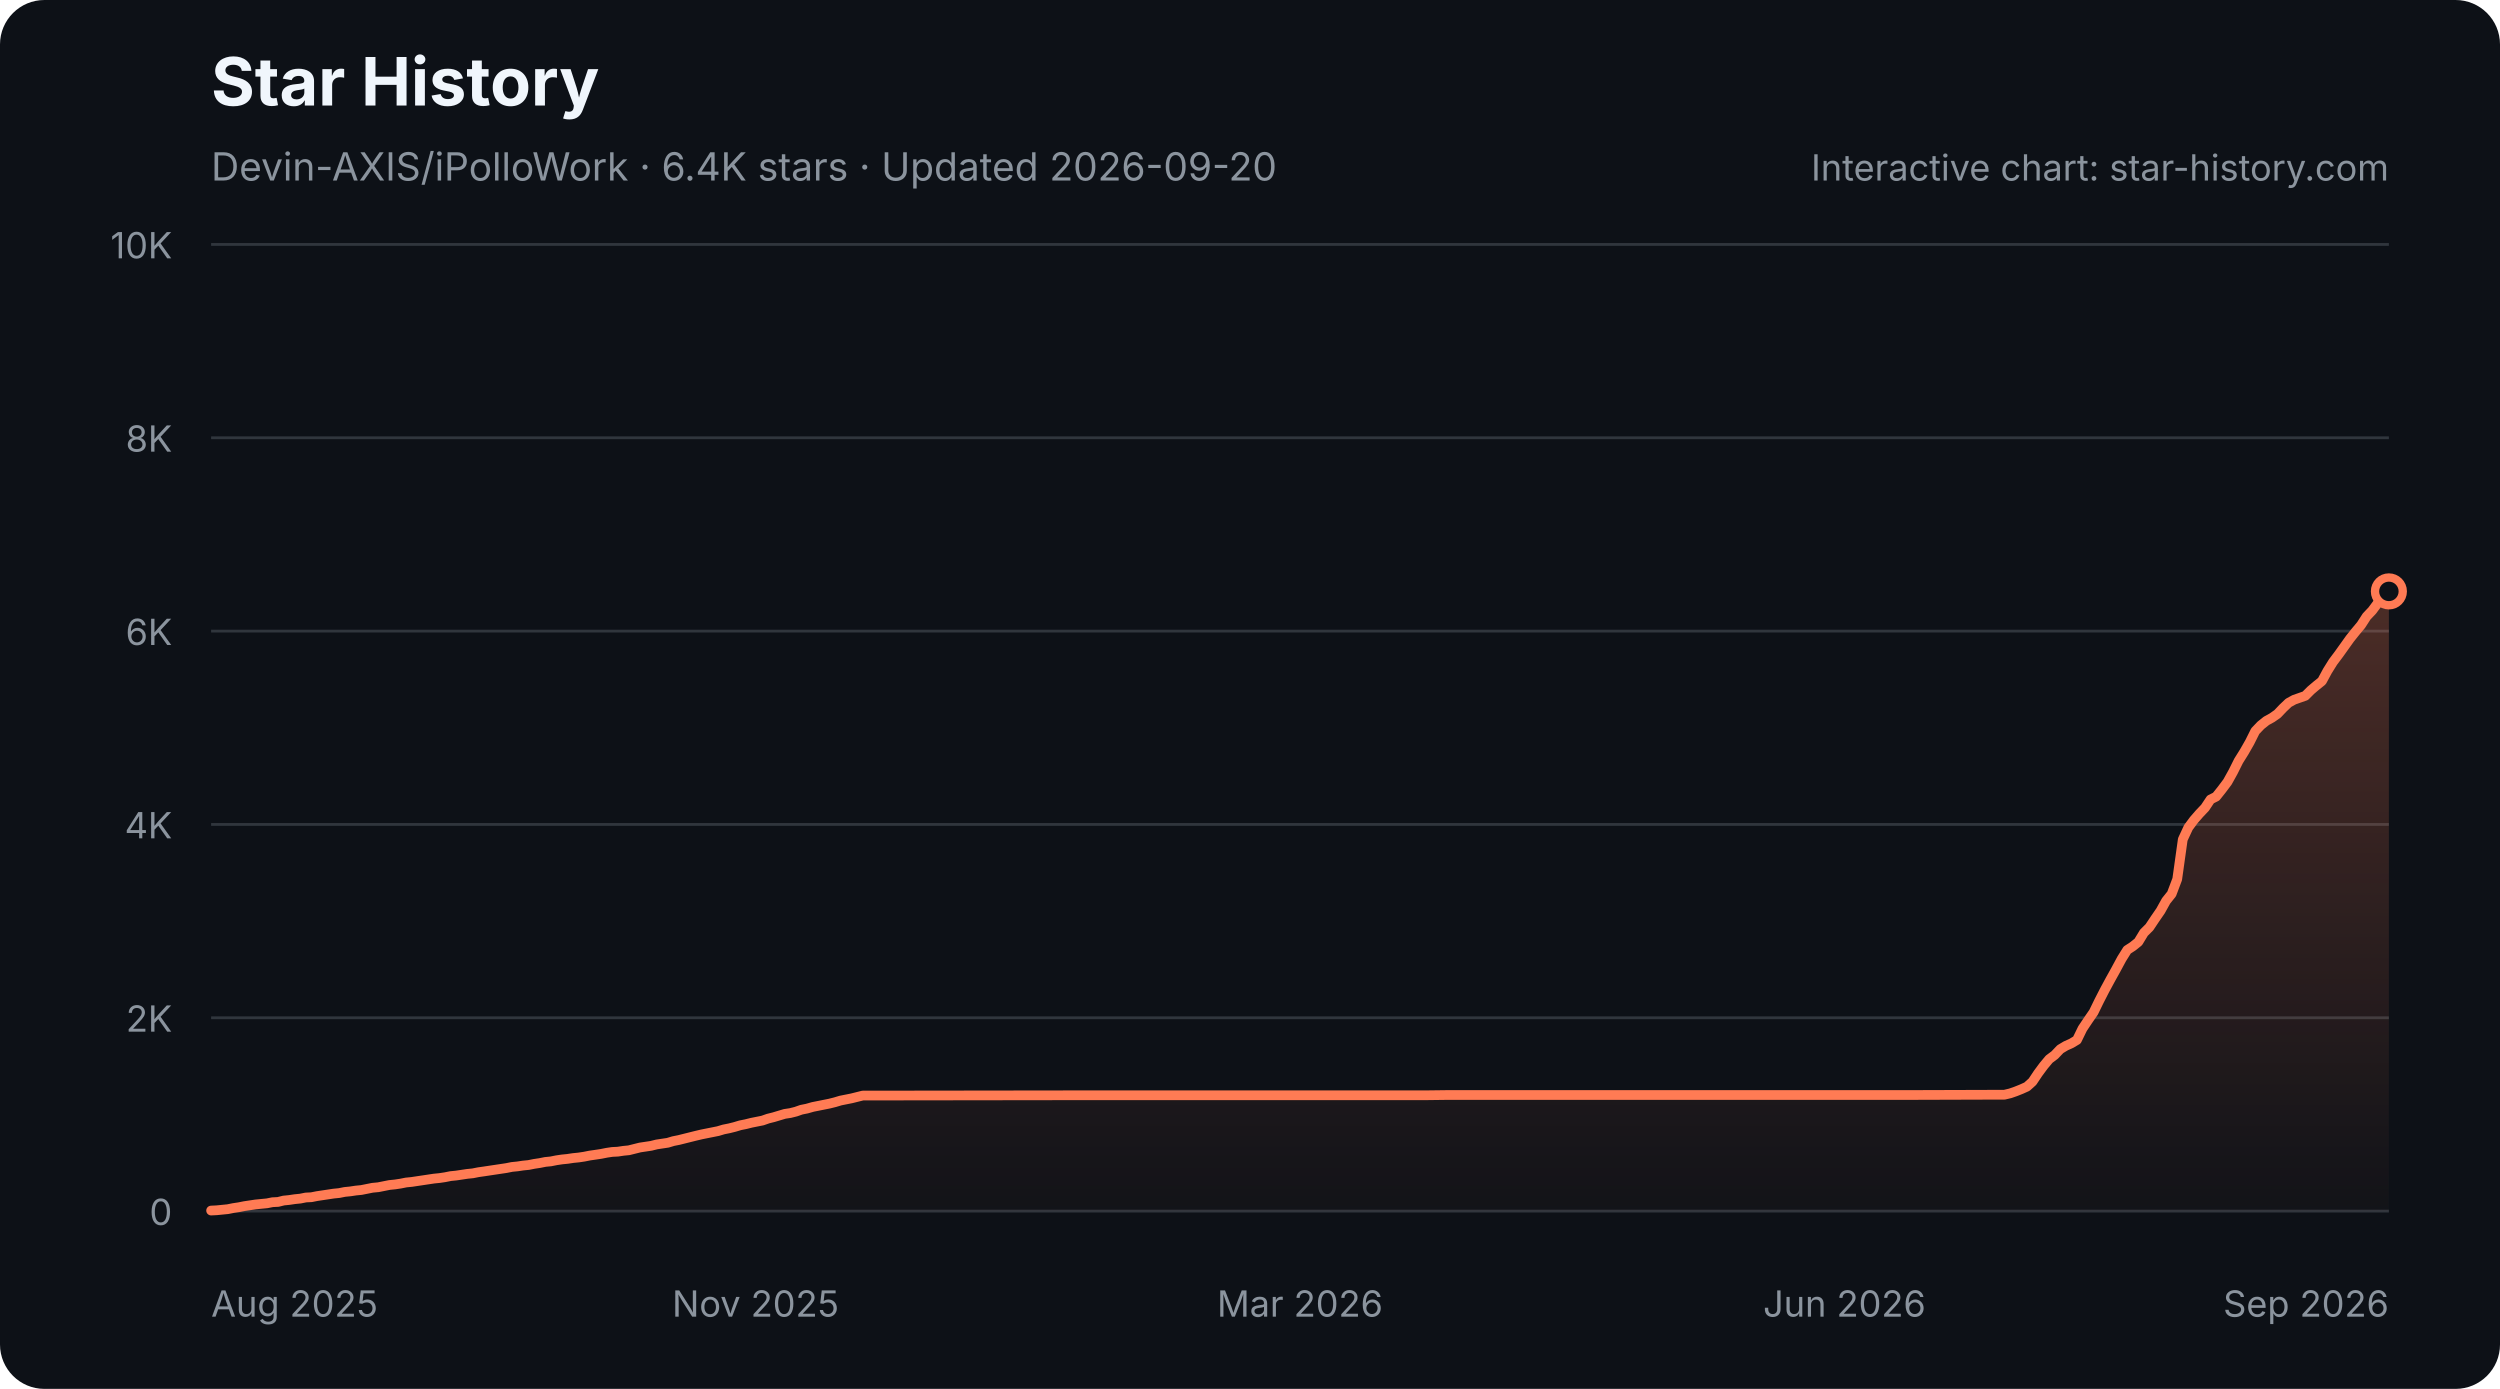
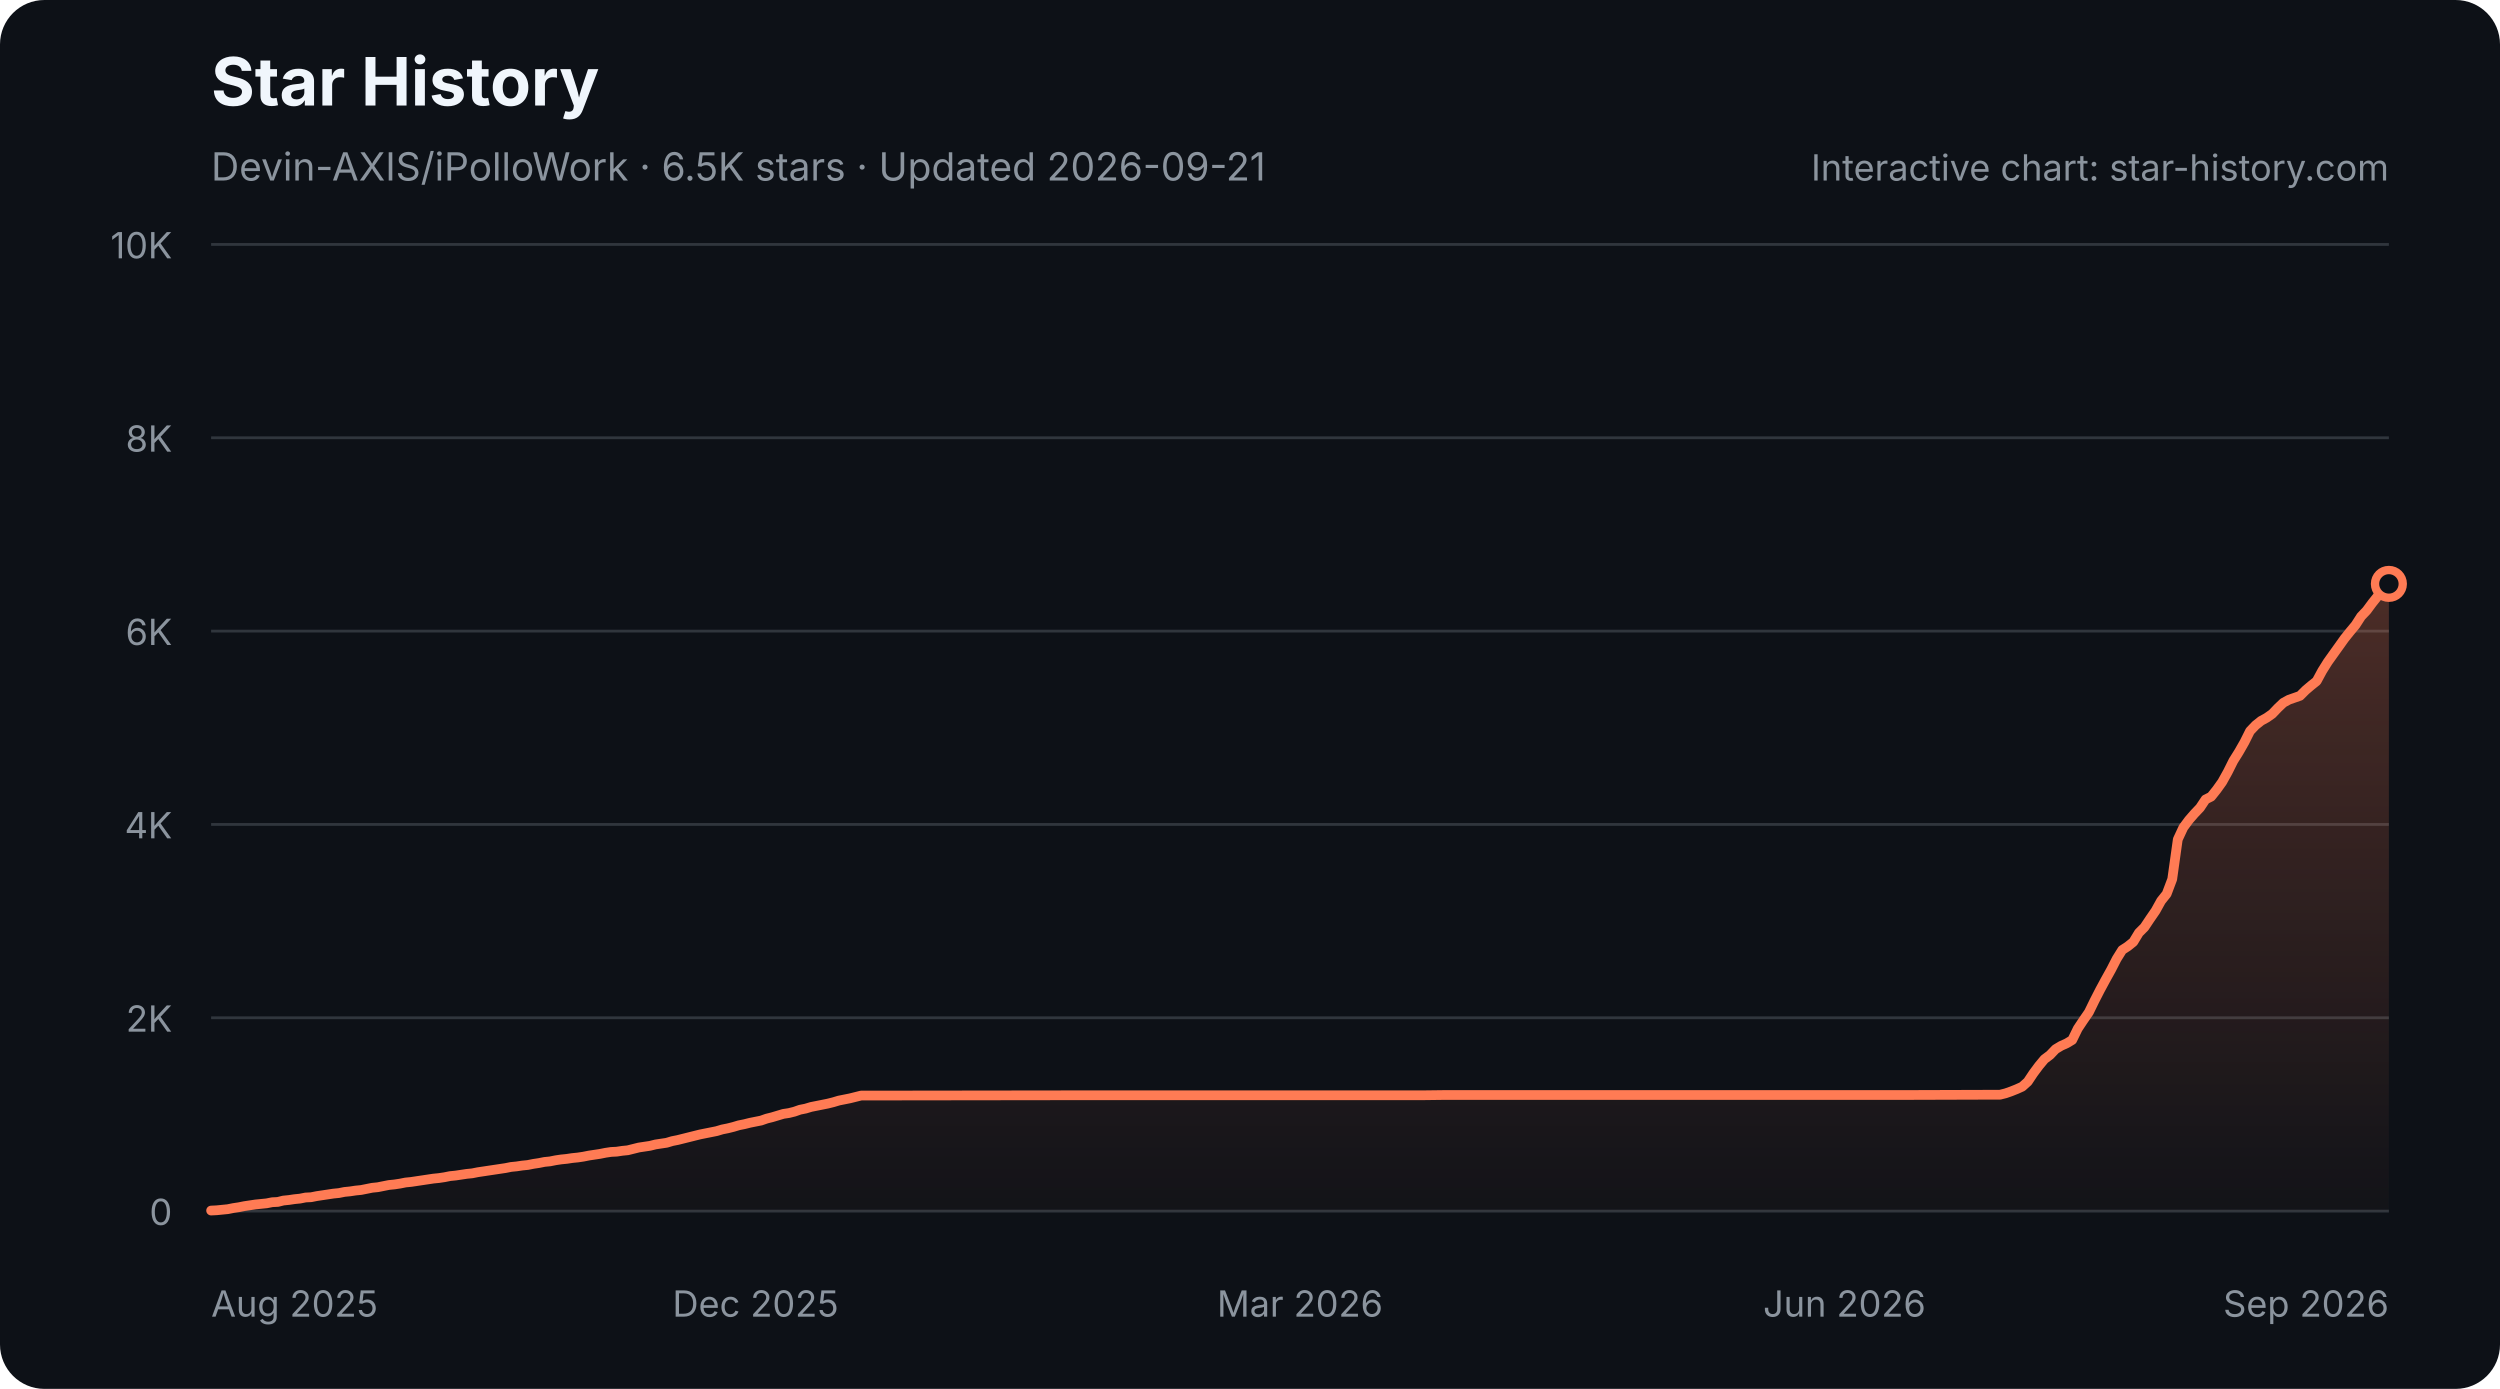
<svg xmlns="http://www.w3.org/2000/svg" width="900" height="500" viewBox="0 0 900 500" role="img" aria-labelledby="star-history-dark-title star-history-dark-description">
  <defs>
    <linearGradient id="star-history-dark-fill" x1="0" x2="0" y1="0" y2="1">
      <stop offset="0%" stop-color="#ff7b54" stop-opacity="0.26" />
      <stop offset="100%" stop-color="#ff7b54" stop-opacity="0.02" />
    </linearGradient>
  </defs>
  <rect width="900" height="500" rx="16" fill="#0d1117" />
  <text x="76" y="38" fill="#f0f6fc" font-family="-apple-system,BlinkMacSystemFont,'Segoe UI',sans-serif" font-size="24" font-weight="700">Star History</text>
-   <text x="76" y="65" fill="#8b949e" font-family="-apple-system,BlinkMacSystemFont,'Segoe UI',sans-serif" font-size="14">Devin-AXIS/iPolloWork · 6.4K stars · Updated 2026-09-20</text>
+   <text x="76" y="65" fill="#8b949e" font-family="-apple-system,BlinkMacSystemFont,'Segoe UI',sans-serif" font-size="14">Devin-AXIS/iPolloWork · 6.5K stars · Updated 2026-09-21</text>
  <g font-family="-apple-system,BlinkMacSystemFont,'Segoe UI',sans-serif">
    <line x1="76" y1="436.0" x2="860" y2="436.0" stroke="#30363d" stroke-width="1" />
    <text x="62" y="441.0" fill="#8b949e" font-size="13" text-anchor="end">0</text>
    <line x1="76" y1="366.4" x2="860" y2="366.4" stroke="#30363d" stroke-width="1" />
    <text x="62" y="371.4" fill="#8b949e" font-size="13" text-anchor="end">2K</text>
    <line x1="76" y1="296.8" x2="860" y2="296.8" stroke="#30363d" stroke-width="1" />
    <text x="62" y="301.8" fill="#8b949e" font-size="13" text-anchor="end">4K</text>
    <line x1="76" y1="227.2" x2="860" y2="227.2" stroke="#30363d" stroke-width="1" />
    <text x="62" y="232.2" fill="#8b949e" font-size="13" text-anchor="end">6K</text>
    <line x1="76" y1="157.6" x2="860" y2="157.6" stroke="#30363d" stroke-width="1" />
    <text x="62" y="162.6" fill="#8b949e" font-size="13" text-anchor="end">8K</text>
    <line x1="76" y1="88.0" x2="860" y2="88.0" stroke="#30363d" stroke-width="1" />
    <text x="62" y="93.0" fill="#8b949e" font-size="13" text-anchor="end">10K</text>
    <text x="76.0" y="474" fill="#8b949e" font-size="13" text-anchor="start">Aug 2025</text>
-     <text x="272.0" y="474" fill="#8b949e" font-size="13" text-anchor="middle">Nov 2025</text>
+     <text x="272.0" y="474" fill="#8b949e" font-size="13" text-anchor="middle">Dec 2025</text>
    <text x="468.0" y="474" fill="#8b949e" font-size="13" text-anchor="middle">Mar 2026</text>
    <text x="664.0" y="474" fill="#8b949e" font-size="13" text-anchor="middle">Jun 2026</text>
    <text x="860.0" y="474" fill="#8b949e" font-size="13" text-anchor="end">Sep 2026</text>
-     <path d="M76.0 435.8 L78.0 435.7 L80.0 435.5 L82.0 435.3 L84.0 434.9 L86.0 434.6 L88.0 434.2 L90.0 433.9 L92.0 433.6 L94.0 433.4 L96.1 433.2 L98.1 432.8 L100.1 432.7 L102.1 432.2 L104.1 432.0 L106.1 431.7 L108.1 431.5 L110.1 431.1 L112.1 431.0 L114.1 430.6 L116.1 430.3 L118.1 430.0 L120.1 429.7 L122.1 429.5 L124.1 429.1 L126.1 428.9 L128.1 428.6 L130.1 428.4 L132.1 428.0 L134.1 427.6 L136.2 427.4 L138.2 427.0 L140.2 426.6 L142.2 426.4 L144.2 426.1 L146.2 425.7 L148.2 425.5 L150.2 425.2 L152.2 424.9 L154.2 424.6 L156.2 424.3 L158.2 424.1 L160.2 423.8 L162.2 423.4 L164.2 423.2 L166.2 422.9 L168.2 422.6 L170.2 422.4 L172.2 422.0 L174.3 421.7 L176.3 421.4 L178.3 421.1 L180.3 420.8 L182.3 420.5 L184.3 420.1 L186.3 419.9 L188.3 419.6 L190.3 419.4 L192.3 419.0 L194.3 418.7 L196.3 418.3 L198.3 418.1 L200.3 417.7 L202.3 417.4 L204.3 417.2 L206.3 416.9 L208.3 416.7 L210.3 416.4 L212.3 416.0 L214.4 415.7 L216.4 415.4 L218.4 415.0 L220.4 414.7 L222.4 414.6 L224.4 414.3 L226.4 414.1 L228.4 413.6 L230.4 413.1 L232.4 412.8 L234.4 412.5 L236.4 412.0 L238.4 411.7 L240.4 411.4 L242.4 410.8 L244.4 410.4 L246.4 409.9 L248.4 409.4 L250.4 408.9 L252.5 408.4 L254.5 408.0 L256.5 407.6 L258.5 407.2 L260.5 406.6 L262.5 406.2 L264.5 405.7 L266.5 405.1 L268.5 404.7 L270.5 404.2 L272.5 403.8 L274.5 403.4 L276.5 402.7 L278.5 402.2 L280.5 401.6 L282.5 401.0 L284.5 400.7 L286.5 400.2 L288.5 399.5 L290.5 399.1 L292.6 398.5 L294.6 398.1 L296.6 397.7 L298.6 397.3 L300.6 396.8 L302.6 396.2 L304.6 395.8 L306.6 395.4 L308.6 394.9 L310.6 394.4 L312.6 394.4 L386.8 394.3 L396.8 394.3 L513.1 394.3 L521.1 394.2 L579.3 394.2 L687.6 394.2 L719.6 394.1 L721.6 394.1 L723.7 393.6 L725.7 392.9 L727.7 392.1 L729.7 391.2 L731.7 389.4 L733.7 386.4 L735.7 383.7 L737.7 381.3 L739.7 379.8 L741.7 377.7 L743.7 376.5 L745.7 375.6 L747.7 374.4 L749.7 370.3 L751.7 367.3 L753.7 364.4 L755.7 360.3 L757.7 356.4 L759.7 352.7 L761.7 349.1 L763.8 345.2 L765.8 342.0 L767.8 340.7 L769.8 339.1 L771.8 335.8 L773.8 333.8 L775.8 330.8 L777.8 327.9 L779.8 324.3 L781.8 321.8 L783.8 316.5 L785.8 302.2 L787.8 297.9 L789.8 295.2 L791.8 292.9 L793.8 290.8 L795.8 287.8 L797.8 286.8 L799.8 284.3 L801.9 281.5 L803.9 277.9 L805.9 273.9 L807.9 270.7 L809.9 267.2 L811.9 263.2 L813.9 261.1 L815.9 259.5 L817.9 258.4 L819.9 257.0 L821.9 254.9 L823.9 253.0 L825.9 251.9 L827.9 251.2 L829.9 250.5 L831.9 248.5 L833.9 246.8 L835.9 245.2 L837.9 241.5 L839.9 238.3 L842.0 235.5 L844.0 232.7 L846.0 229.9 L848.0 227.4 L850.0 225.0 L852.0 221.9 L854.0 219.8 L856.0 217.1 L858.0 214.6 L860.0 212.9 L860.0 436 L76.0 436 Z" fill="url(#star-history-dark-fill)" />
-     <path d="M76.0 435.8 L78.0 435.7 L80.0 435.5 L82.0 435.3 L84.0 434.9 L86.0 434.6 L88.0 434.2 L90.0 433.9 L92.0 433.6 L94.0 433.4 L96.1 433.2 L98.1 432.8 L100.1 432.7 L102.1 432.2 L104.1 432.0 L106.1 431.7 L108.1 431.5 L110.1 431.1 L112.1 431.0 L114.1 430.6 L116.1 430.3 L118.1 430.0 L120.1 429.7 L122.1 429.5 L124.1 429.1 L126.1 428.9 L128.1 428.6 L130.1 428.4 L132.1 428.0 L134.1 427.6 L136.2 427.4 L138.2 427.0 L140.2 426.6 L142.2 426.4 L144.2 426.1 L146.2 425.7 L148.2 425.5 L150.2 425.2 L152.2 424.9 L154.2 424.6 L156.2 424.3 L158.2 424.1 L160.2 423.8 L162.2 423.4 L164.2 423.2 L166.2 422.9 L168.2 422.6 L170.2 422.4 L172.2 422.0 L174.3 421.7 L176.3 421.4 L178.3 421.1 L180.3 420.8 L182.3 420.5 L184.3 420.1 L186.3 419.9 L188.3 419.6 L190.3 419.4 L192.3 419.0 L194.3 418.7 L196.3 418.3 L198.3 418.1 L200.3 417.7 L202.3 417.4 L204.3 417.2 L206.3 416.9 L208.3 416.7 L210.3 416.4 L212.3 416.0 L214.4 415.7 L216.4 415.4 L218.4 415.0 L220.4 414.7 L222.4 414.6 L224.4 414.3 L226.4 414.1 L228.4 413.6 L230.4 413.1 L232.4 412.8 L234.4 412.5 L236.4 412.0 L238.4 411.7 L240.4 411.4 L242.4 410.8 L244.4 410.4 L246.4 409.9 L248.4 409.4 L250.4 408.9 L252.5 408.4 L254.5 408.0 L256.5 407.6 L258.5 407.2 L260.5 406.6 L262.5 406.2 L264.5 405.7 L266.5 405.1 L268.5 404.7 L270.5 404.2 L272.5 403.8 L274.5 403.4 L276.5 402.7 L278.5 402.2 L280.5 401.6 L282.5 401.0 L284.5 400.7 L286.5 400.2 L288.5 399.5 L290.5 399.1 L292.6 398.5 L294.6 398.1 L296.6 397.7 L298.6 397.3 L300.6 396.8 L302.6 396.2 L304.6 395.8 L306.6 395.4 L308.6 394.9 L310.6 394.4 L312.6 394.4 L386.8 394.3 L396.8 394.3 L513.1 394.3 L521.1 394.2 L579.3 394.2 L687.6 394.2 L719.6 394.1 L721.6 394.1 L723.7 393.6 L725.7 392.9 L727.7 392.1 L729.7 391.2 L731.7 389.4 L733.7 386.4 L735.7 383.7 L737.7 381.3 L739.7 379.8 L741.7 377.7 L743.7 376.5 L745.7 375.6 L747.7 374.4 L749.7 370.3 L751.7 367.3 L753.7 364.4 L755.7 360.3 L757.7 356.4 L759.7 352.7 L761.7 349.1 L763.8 345.2 L765.8 342.0 L767.8 340.7 L769.8 339.1 L771.8 335.8 L773.8 333.8 L775.8 330.8 L777.8 327.9 L779.8 324.3 L781.8 321.8 L783.8 316.5 L785.8 302.2 L787.8 297.9 L789.8 295.2 L791.8 292.9 L793.8 290.8 L795.8 287.8 L797.8 286.8 L799.8 284.3 L801.9 281.5 L803.9 277.9 L805.9 273.9 L807.9 270.7 L809.9 267.2 L811.9 263.2 L813.9 261.1 L815.9 259.5 L817.9 258.4 L819.9 257.0 L821.9 254.9 L823.9 253.0 L825.9 251.9 L827.9 251.2 L829.9 250.5 L831.9 248.5 L833.9 246.8 L835.9 245.2 L837.9 241.5 L839.9 238.3 L842.0 235.5 L844.0 232.7 L846.0 229.9 L848.0 227.4 L850.0 225.0 L852.0 221.9 L854.0 219.8 L856.0 217.1 L858.0 214.6 L860.0 212.9" fill="none" stroke="#ff7b54" stroke-width="3.5" stroke-linecap="round" stroke-linejoin="round" />
-     <circle cx="860.0" cy="212.9" r="5" fill="#0d1117" stroke="#ff7b54" stroke-width="3" />
+     <path d="M76.0 435.8 L78.0 435.7 L80.0 435.5 L82.0 435.3 L84.0 434.9 L86.0 434.6 L88.0 434.2 L90.0 433.9 L92.0 433.6 L94.0 433.4 L96.0 433.2 L98.0 432.8 L100.0 432.7 L102.0 432.2 L104.0 432.0 L106.0 431.7 L108.0 431.5 L110.0 431.1 L112.0 431.0 L114.0 430.6 L116.0 430.3 L118.0 430.0 L120.0 429.7 L122.0 429.5 L124.0 429.1 L126.0 428.9 L128.0 428.6 L130.0 428.4 L132.0 428.0 L134.0 427.6 L136.0 427.4 L138.0 427.0 L140.0 426.6 L142.0 426.4 L144.0 426.1 L146.0 425.7 L148.0 425.5 L150.0 425.2 L152.0 424.9 L154.0 424.6 L156.0 424.3 L158.0 424.1 L160.0 423.8 L162.0 423.4 L164.0 423.2 L166.0 422.9 L168.0 422.6 L170.0 422.4 L172.0 422.0 L174.0 421.7 L176.0 421.4 L178.0 421.1 L180.0 420.8 L182.0 420.5 L184.0 420.1 L186.0 419.9 L188.0 419.6 L190.0 419.4 L192.0 419.0 L194.0 418.7 L196.0 418.3 L198.0 418.1 L200.0 417.7 L202.0 417.4 L204.0 417.2 L206.0 416.9 L208.0 416.7 L210.0 416.4 L212.0 416.0 L214.0 415.7 L216.0 415.4 L218.0 415.0 L220.0 414.7 L222.0 414.6 L224.0 414.3 L226.0 414.1 L228.0 413.6 L230.0 413.1 L232.0 412.8 L234.0 412.5 L236.0 412.0 L238.0 411.7 L240.0 411.4 L242.0 410.8 L244.0 410.4 L246.0 409.9 L248.0 409.4 L250.0 408.9 L252.0 408.4 L254.0 408.0 L256.0 407.6 L258.0 407.2 L260.0 406.6 L262.0 406.2 L264.0 405.7 L266.0 405.1 L268.0 404.7 L270.0 404.2 L272.0 403.8 L274.0 403.4 L276.0 402.7 L278.0 402.2 L280.0 401.6 L282.0 401.0 L284.0 400.7 L286.0 400.2 L288.0 399.5 L290.0 399.1 L292.0 398.5 L294.0 398.1 L296.0 397.7 L298.0 397.3 L300.0 396.8 L302.0 396.2 L304.0 395.8 L306.0 395.4 L308.0 394.9 L310.0 394.4 L312.0 394.4 L386.0 394.3 L396.0 394.3 L512.0 394.3 L520.0 394.2 L578.0 394.2 L686.0 394.2 L718.0 394.1 L720.0 394.1 L722.0 393.6 L724.0 392.9 L726.0 392.1 L728.0 391.2 L730.0 389.4 L732.0 386.4 L734.0 383.7 L736.0 381.3 L738.0 379.8 L740.0 377.7 L742.0 376.5 L744.0 375.6 L746.0 374.4 L748.0 370.3 L750.0 367.3 L752.0 364.4 L754.0 360.3 L756.0 356.4 L758.0 352.7 L760.0 349.1 L762.0 345.2 L764.0 342.0 L766.0 340.7 L768.0 339.1 L770.0 335.8 L772.0 333.8 L774.0 330.8 L776.0 327.9 L778.0 324.3 L780.0 321.8 L782.0 316.5 L784.0 302.2 L786.0 297.9 L788.0 295.2 L790.0 292.9 L792.0 290.8 L794.0 287.8 L796.0 286.8 L798.0 284.3 L800.0 281.5 L802.0 277.9 L804.0 273.9 L806.0 270.7 L808.0 267.2 L810.0 263.2 L812.0 261.1 L814.0 259.5 L816.0 258.4 L818.0 257.0 L820.0 254.9 L822.0 253.0 L824.0 251.9 L826.0 251.2 L828.0 250.5 L830.0 248.5 L832.0 246.8 L834.0 245.2 L836.0 241.5 L838.0 238.3 L840.0 235.5 L842.0 232.7 L844.0 229.9 L846.0 227.4 L848.0 225.0 L850.0 221.9 L852.0 219.8 L854.0 217.1 L856.0 214.6 L858.0 212.9 L860.0 210.2 L860.0 436 L76.0 436 Z" fill="url(#star-history-dark-fill)" />
+     <path d="M76.0 435.8 L78.0 435.7 L80.0 435.5 L82.0 435.3 L84.0 434.9 L86.0 434.6 L88.0 434.2 L90.0 433.9 L92.0 433.6 L94.0 433.4 L96.0 433.2 L98.0 432.8 L100.0 432.7 L102.0 432.2 L104.0 432.0 L106.0 431.7 L108.0 431.5 L110.0 431.1 L112.0 431.0 L114.0 430.6 L116.0 430.3 L118.0 430.0 L120.0 429.7 L122.0 429.5 L124.0 429.1 L126.0 428.9 L128.0 428.6 L130.0 428.4 L132.0 428.0 L134.0 427.6 L136.0 427.4 L138.0 427.0 L140.0 426.6 L142.0 426.4 L144.0 426.1 L146.0 425.7 L148.0 425.5 L150.0 425.2 L152.0 424.9 L154.0 424.6 L156.0 424.3 L158.0 424.1 L160.0 423.8 L162.0 423.4 L164.0 423.2 L166.0 422.9 L168.0 422.6 L170.0 422.4 L172.0 422.0 L174.0 421.7 L176.0 421.4 L178.0 421.1 L180.0 420.8 L182.0 420.5 L184.0 420.1 L186.0 419.9 L188.0 419.6 L190.0 419.4 L192.0 419.0 L194.0 418.7 L196.0 418.3 L198.0 418.1 L200.0 417.7 L202.0 417.4 L204.0 417.2 L206.0 416.9 L208.0 416.7 L210.0 416.4 L212.0 416.0 L214.0 415.7 L216.0 415.4 L218.0 415.0 L220.0 414.7 L222.0 414.6 L224.0 414.3 L226.0 414.1 L228.0 413.6 L230.0 413.1 L232.0 412.8 L234.0 412.5 L236.0 412.0 L238.0 411.7 L240.0 411.4 L242.0 410.8 L244.0 410.4 L246.0 409.9 L248.0 409.4 L250.0 408.9 L252.0 408.4 L254.0 408.0 L256.0 407.6 L258.0 407.2 L260.0 406.6 L262.0 406.2 L264.0 405.7 L266.0 405.1 L268.0 404.7 L270.0 404.2 L272.0 403.8 L274.0 403.4 L276.0 402.7 L278.0 402.2 L280.0 401.6 L282.0 401.0 L284.0 400.7 L286.0 400.2 L288.0 399.5 L290.0 399.1 L292.0 398.5 L294.0 398.1 L296.0 397.7 L298.0 397.3 L300.0 396.8 L302.0 396.2 L304.0 395.8 L306.0 395.4 L308.0 394.9 L310.0 394.4 L312.0 394.4 L386.0 394.3 L396.0 394.3 L512.0 394.3 L520.0 394.2 L578.0 394.2 L686.0 394.2 L718.0 394.1 L720.0 394.1 L722.0 393.6 L724.0 392.9 L726.0 392.1 L728.0 391.2 L730.0 389.4 L732.0 386.4 L734.0 383.7 L736.0 381.3 L738.0 379.8 L740.0 377.7 L742.0 376.5 L744.0 375.6 L746.0 374.4 L748.0 370.3 L750.0 367.3 L752.0 364.4 L754.0 360.3 L756.0 356.4 L758.0 352.7 L760.0 349.1 L762.0 345.2 L764.0 342.0 L766.0 340.7 L768.0 339.1 L770.0 335.8 L772.0 333.8 L774.0 330.8 L776.0 327.9 L778.0 324.3 L780.0 321.8 L782.0 316.5 L784.0 302.2 L786.0 297.9 L788.0 295.2 L790.0 292.9 L792.0 290.8 L794.0 287.8 L796.0 286.8 L798.0 284.3 L800.0 281.5 L802.0 277.9 L804.0 273.9 L806.0 270.7 L808.0 267.2 L810.0 263.2 L812.0 261.1 L814.0 259.5 L816.0 258.4 L818.0 257.0 L820.0 254.9 L822.0 253.0 L824.0 251.9 L826.0 251.2 L828.0 250.5 L830.0 248.5 L832.0 246.8 L834.0 245.2 L836.0 241.5 L838.0 238.3 L840.0 235.5 L842.0 232.7 L844.0 229.9 L846.0 227.4 L848.0 225.0 L850.0 221.9 L852.0 219.8 L854.0 217.1 L856.0 214.6 L858.0 212.9 L860.0 210.2" fill="none" stroke="#ff7b54" stroke-width="3.5" stroke-linecap="round" stroke-linejoin="round" />
+     <circle cx="860.0" cy="210.2" r="5" fill="#0d1117" stroke="#ff7b54" stroke-width="3" />
    <text x="860" y="65" fill="#8b949e" font-size="13" text-anchor="end">Interactive chart: star-history.com</text>
  </g>
</svg>
